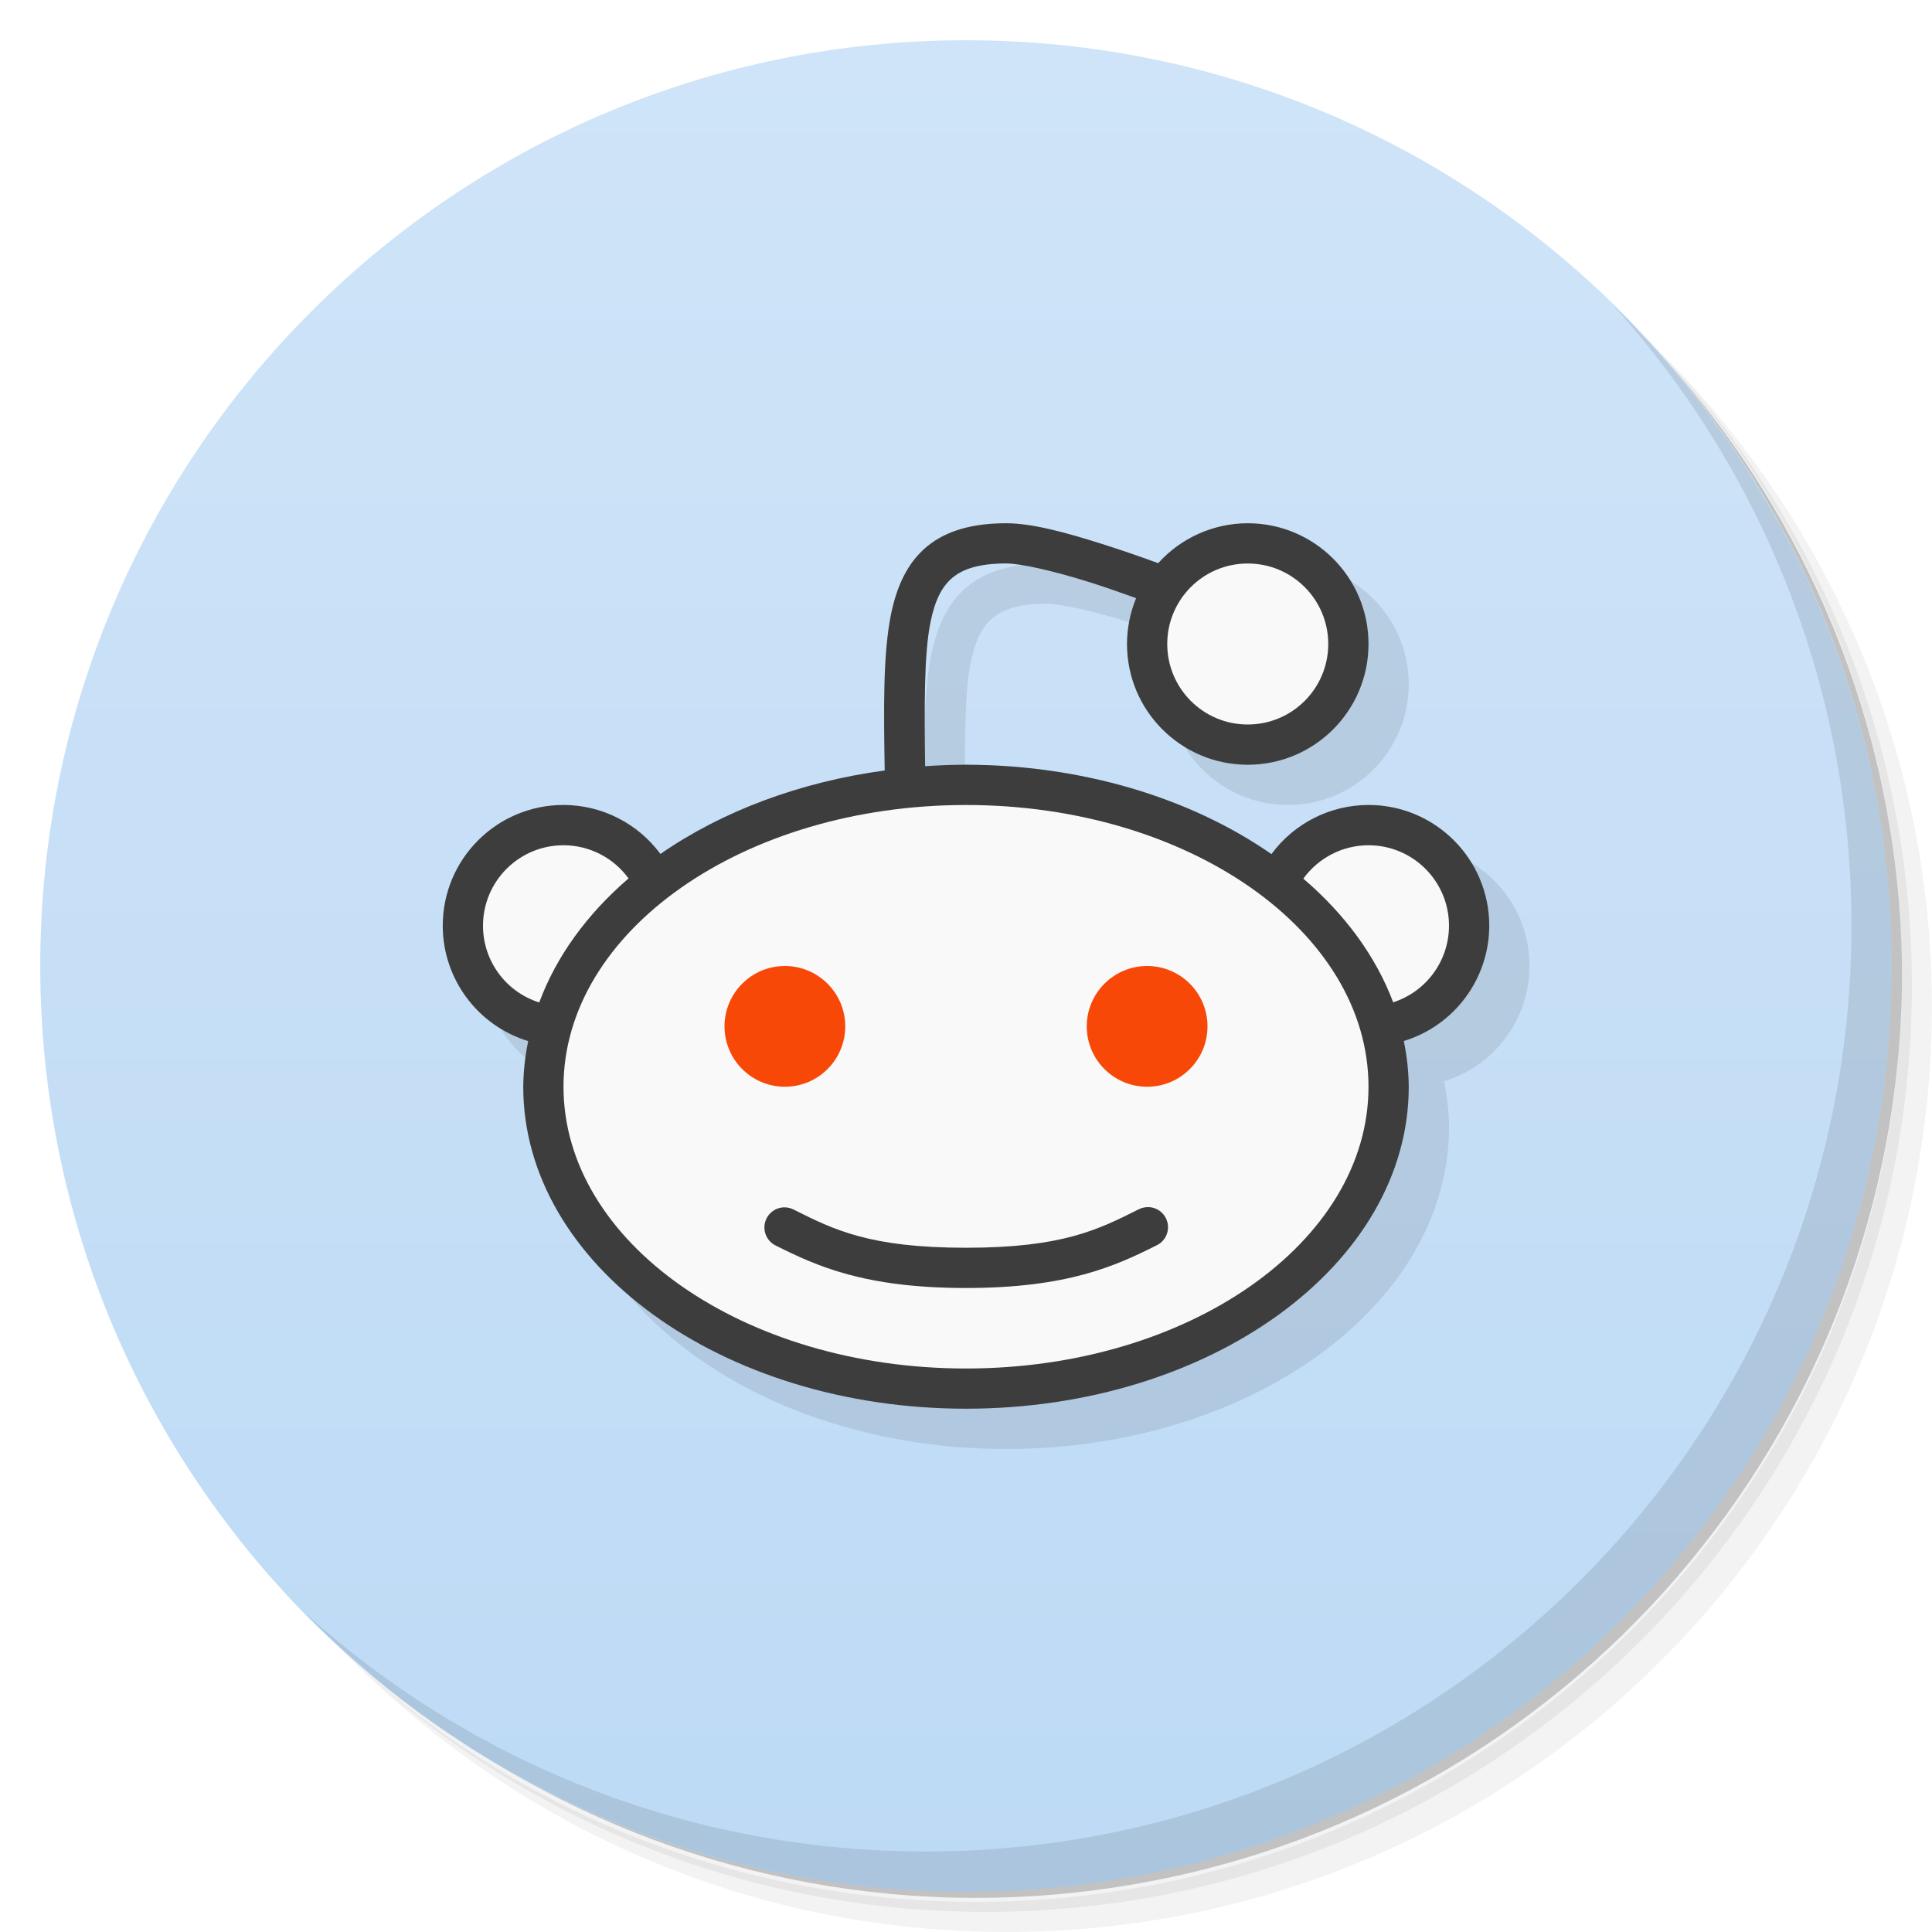
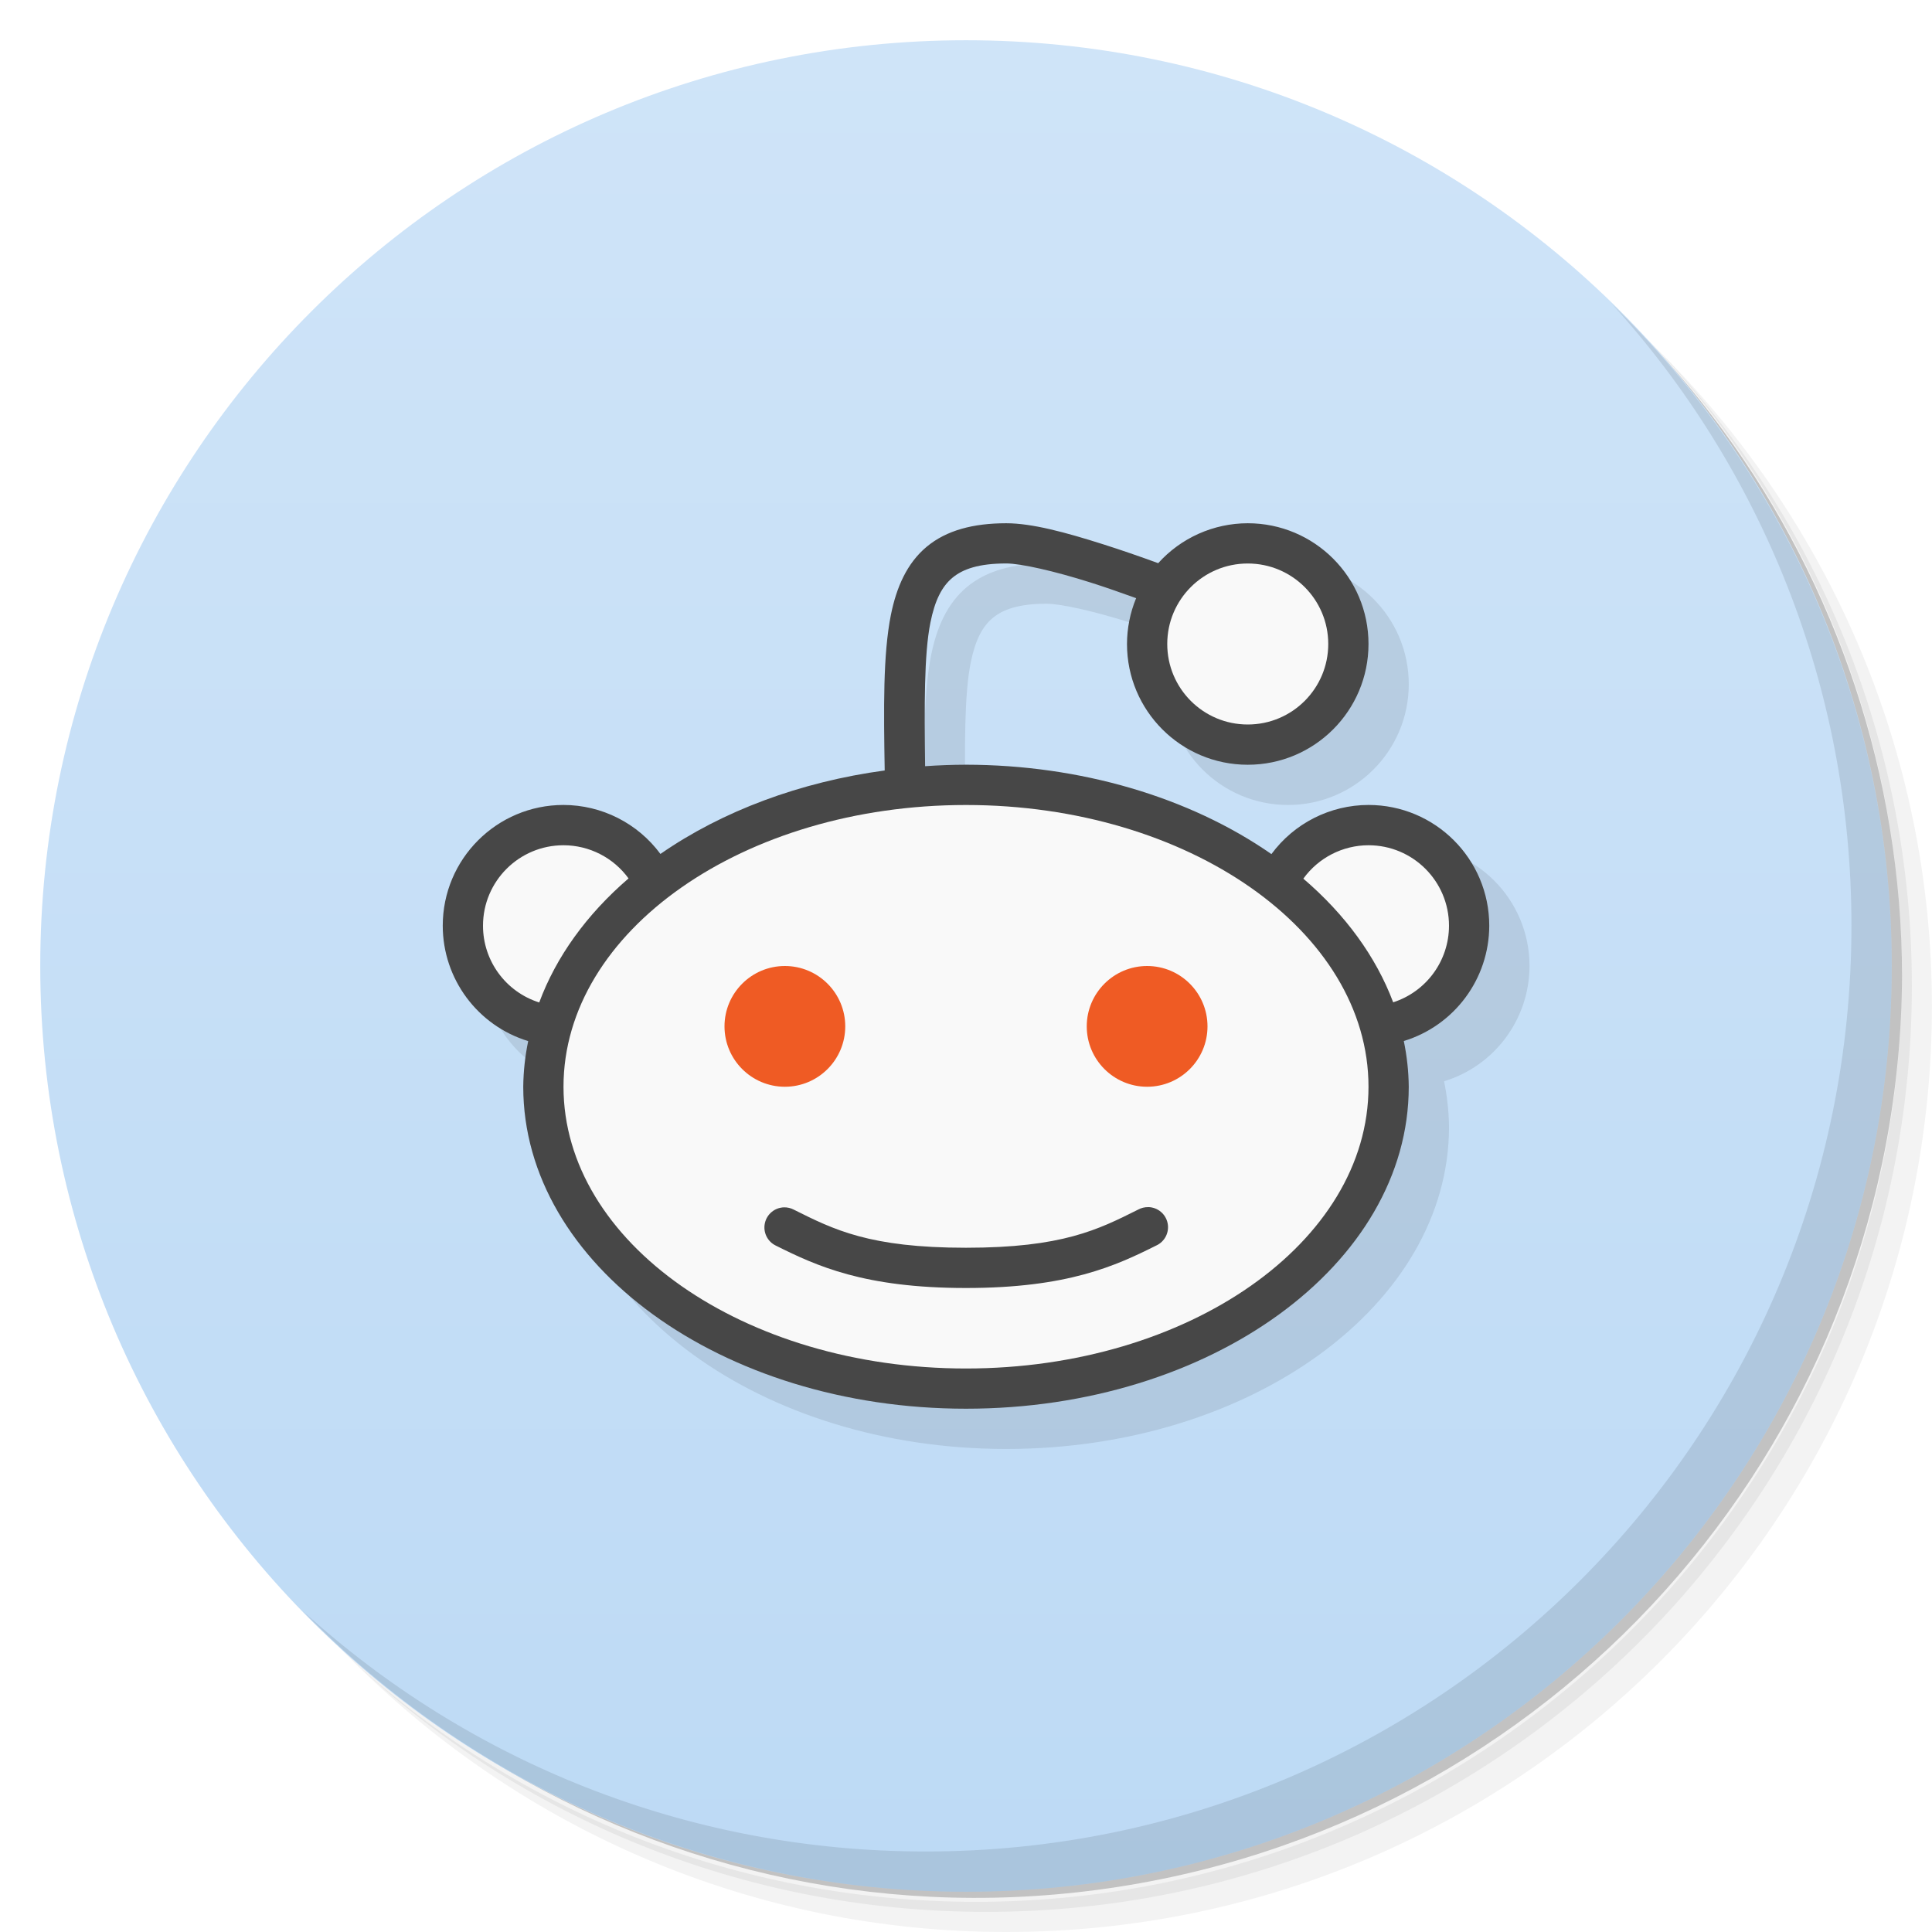
<svg xmlns="http://www.w3.org/2000/svg" version="1.1" viewBox="0 0 48 48">
  <defs>
    <linearGradient id="bg" x1="1" x2="47" gradientTransform="matrix(0 -1 1 0 -1.5e-6 48)" gradientUnits="userSpaceOnUse">
      <stop style="stop-color:#bddaf5" offset="0" />
      <stop style="stop-color:#cfe4f8" offset="1" />
    </linearGradient>
  </defs>
  <path d="m36.31 5c5.859 4.062 9.688 10.831 9.688 18.5 0 12.426-10.07 22.5-22.5 22.5-7.669 0-14.438-3.828-18.5-9.688 1.037 1.822 2.306 3.499 3.781 4.969 4.085 3.712 9.514 5.969 15.469 5.969 12.703 0 23-10.298 23-23 0-5.954-2.256-11.384-5.969-15.469-1.469-1.475-3.147-2.744-4.969-3.781zm4.969 3.781c3.854 4.113 6.219 9.637 6.219 15.719 0 12.703-10.297 23-23 23-6.081 0-11.606-2.364-15.719-6.219 4.16 4.144 9.883 6.719 16.219 6.719 12.703 0 23-10.298 23-23 0-6.335-2.575-12.06-6.719-16.219z" style="opacity:.05" />
  <path d="m41.28 8.781c3.712 4.085 5.969 9.514 5.969 15.469 0 12.703-10.297 23-23 23-5.954 0-11.384-2.256-15.469-5.969 4.113 3.854 9.637 6.219 15.719 6.219 12.703 0 23-10.298 23-23 0-6.081-2.364-11.606-6.219-15.719z" style="opacity:.1" />
  <path d="m31.25 2.375c8.615 3.154 14.75 11.417 14.75 21.13 0 12.426-10.07 22.5-22.5 22.5-9.708 0-17.971-6.135-21.12-14.75a23 23 0 0 0 44.875-7 23 23 0 0 0-16-21.875z" style="opacity:.2" />
  <path d="m24 1c12.703 0 23 10.297 23 23s-10.297 23-23 23-23-10.297-23-23 10.297-23 23-23z" style="fill:url(#bg)" />
  <path d="m40.03 7.531c3.712 4.084 5.969 9.514 5.969 15.469 0 12.703-10.297 23-23 23-5.954 0-11.384-2.256-15.469-5.969 4.178 4.291 10.01 6.969 16.469 6.969 12.703 0 23-10.298 23-23 0-6.462-2.677-12.291-6.969-16.469z" style="opacity:.1" />
-   <path d="m26 14c-0.819 0-1.486 0.175-1.977 0.584-0.49 0.409-0.751 1.006-0.889 1.693-0.197 0.986-0.179 2.33-0.154 3.865l-10.98 3.857c7.69e-4 1.318 0.862 2.482 2.123 2.867-0.078 0.375-0.119 0.754-0.123 1.133 0 4.418 4.925 8 11 8s11-3.582 11-8c-0.004-0.38-0.045-0.759-0.123-1.135 1.26-0.385 2.121-1.548 2.123-2.865 0-1.657-1.343-3-3-3-0.952 1e-3 -1.847 0.454-2.412 1.221-2.043-1.422-4.76-2.217-7.588-2.221-0.339 9.77e-4 -0.678 0.013-1.016 0.037-0.018-1.492-0.027-2.776 0.131-3.564 0.112-0.562 0.289-0.903 0.549-1.119 0.26-0.216 0.655-0.354 1.336-0.354 0.362 0 1.201 0.19 2.1 0.475 0.366 0.116 0.748 0.251 1.127 0.387-0.149 0.361-0.226 0.748-0.227 1.139 0 1.657 1.343 3 3 3s3-1.343 3-3-1.343-3-3-3c-0.848 0.001-1.657 0.362-2.225 0.992-0.457-0.167-0.923-0.328-1.373-0.471-0.935-0.297-1.765-0.521-2.402-0.521z" style="fill:#101010;opacity:.1" />
-   <path d="m25 13c-0.819 0-1.486 0.175-1.977 0.584-0.49 0.409-0.751 1.006-0.889 1.693-0.197 0.986-0.179 2.33-0.154 3.865a11 8 0 0 0-5.572 2.074 3 3 0 0 0-2.408-1.217 3 3 0 0 0-3 3 3 3 0 0 0 2.123 2.867 11 8 0 0 0-0.123 1.133 11 8 0 0 0 11 8 11 8 0 0 0 11-8 11 8 0 0 0-0.123-1.135 3 3 0 0 0 2.123-2.865 3 3 0 0 0-3-3 3 3 0 0 0-2.412 1.221 11 8 0 0 0-7.588-2.221 11 8 0 0 0-1.016 0.037c-0.018-1.492-0.027-2.776 0.131-3.564 0.112-0.562 0.289-0.903 0.549-1.119 0.26-0.216 0.655-0.354 1.336-0.354 0.362 0 1.201 0.19 2.1 0.475 0.366 0.116 0.748 0.251 1.127 0.387a3 3 0 0 0-0.227 1.139 3 3 0 0 0 3 3 3 3 0 0 0 3-3 3 3 0 0 0-3-3 3 3 0 0 0-2.225 0.992c-0.457-0.167-0.923-0.328-1.373-0.471-0.935-0.297-1.765-0.521-2.402-0.521z" style="fill:#3d3d3d" />
+   <path d="m26 14c-0.819 0-1.486 0.175-1.977 0.584-0.49 0.409-0.751 1.006-0.889 1.693-0.197 0.986-0.179 2.33-0.154 3.865l-10.98 3.857c7.69e-4 1.318 0.862 2.482 2.123 2.867l-0.123 1.133c0 4.418 4.925 8 11 8s11-3.582 11-8c-0.004-0.38-0.045-0.759-0.123-1.135 1.26-0.385 2.121-1.548 2.123-2.865 0-1.657-1.343-3-3-3l-2.412 1.221-8.604-2.184c-0.018-1.492-0.027-2.776 0.131-3.564 0.112-0.562 0.289-0.903 0.549-1.119 0.26-0.216 0.655-0.354 1.336-0.354 0.362 0 1.201 0.19 2.1 0.475l0.9 1.525c0 1.657 1.343 3 3 3s3-1.343 3-3-1.343-3-3-3c-0.848 0.001-1.657 0.362-2.225 0.992-0.457-0.167-0.923-0.328-1.373-0.471-0.935-0.297-1.765-0.521-2.402-0.521z" style="fill:#101010;opacity:.1" />
+   <path d="m25 13c-0.819 0-1.486 0.175-1.977 0.584-0.49 0.409-0.751 1.006-0.889 1.693-0.197 0.986-0.179 2.33-0.154 3.865a11 8 0 0 0-5.572 2.074 3 3 0 0 0-2.408-1.217 3 3 0 0 0-3 3 3 3 0 0 0 2.123 2.867 11 8 0 0 0-0.123 1.133 11 8 0 0 0 11 8 11 8 0 0 0 11-8 11 8 0 0 0-0.123-1.135 3 3 0 0 0 2.123-2.865 3 3 0 0 0-3-3 3 3 0 0 0-2.412 1.221 11 8 0 0 0-7.588-2.221 11 8 0 0 0-1.016 0.037c-0.018-1.492-0.027-2.776 0.131-3.564 0.112-0.562 0.289-0.903 0.549-1.119 0.26-0.216 0.655-0.354 1.336-0.354 0.362 0 1.201 0.19 2.1 0.475 0.366 0.116 0.748 0.251 1.127 0.387a3 3 0 0 0-0.227 1.139 3 3 0 0 0 3 3 3 3 0 0 0 3-3 3 3 0 0 0-3-3 3 3 0 0 0-2.225 0.992c-0.457-0.167-0.923-0.328-1.373-0.471-0.935-0.297-1.765-0.521-2.402-0.521z" style="fill:#474747" />
  <path d="m31 14c-1.105 0-2 0.895-2 2s0.895 2 2 2 2-0.895 2-2-0.895-2-2-2zm-7 6c-5.523 0-10 3.134-10 7s4.477 7 10 7 10-3.134 10-7-4.477-7-10-7zm-10 1c-1.105 0-2 0.895-2 2 2.26e-4 0.872 0.565 1.643 1.397 1.906 0.42-1.133 1.177-2.186 2.219-3.082-0.376-0.517-0.976-0.823-1.615-0.824zm20 0c-0.642 9.57e-4 -1.244 0.31-1.619 0.83 1.045 0.893 1.807 1.942 2.232 3.072 0.826-0.266 1.386-1.034 1.387-1.902 0-1.105-0.895-2-2-2zm-5.471 8.99a0.5 0.5 0 0 1 0.193 0.957c-1.004 0.502-2.192 1.053-4.723 1.053s-3.718-0.551-4.723-1.053a0.5 0.5 0 0 1 0.205-0.951 0.5 0.5 0 0 1 0.24 0.057c0.996 0.498 1.882 0.947 4.277 0.947s3.282-0.449 4.277-0.947a0.5 0.5 0 0 1 0.252-0.062z" style="fill:#f9f9f9" />
-   <path d="m19.5 24c-0.828 0-1.5 0.672-1.5 1.5s0.672 1.5 1.5 1.5 1.5-0.672 1.5-1.5-0.672-1.5-1.5-1.5zm9 0c-0.828 0-1.5 0.672-1.5 1.5s0.672 1.5 1.5 1.5 1.5-0.672 1.5-1.5-0.672-1.5-1.5-1.5z" style="fill:#f74808" />
+   <path d="m19.5 24c-0.828 0-1.5 0.672-1.5 1.5s0.672 1.5 1.5 1.5 1.5-0.672 1.5-1.5-0.672-1.5-1.5-1.5zm9 0c-0.828 0-1.5 0.672-1.5 1.5s0.672 1.5 1.5 1.5 1.5-0.672 1.5-1.5-0.672-1.5-1.5-1.5z" style="fill:#ef5b24" />
</svg>
